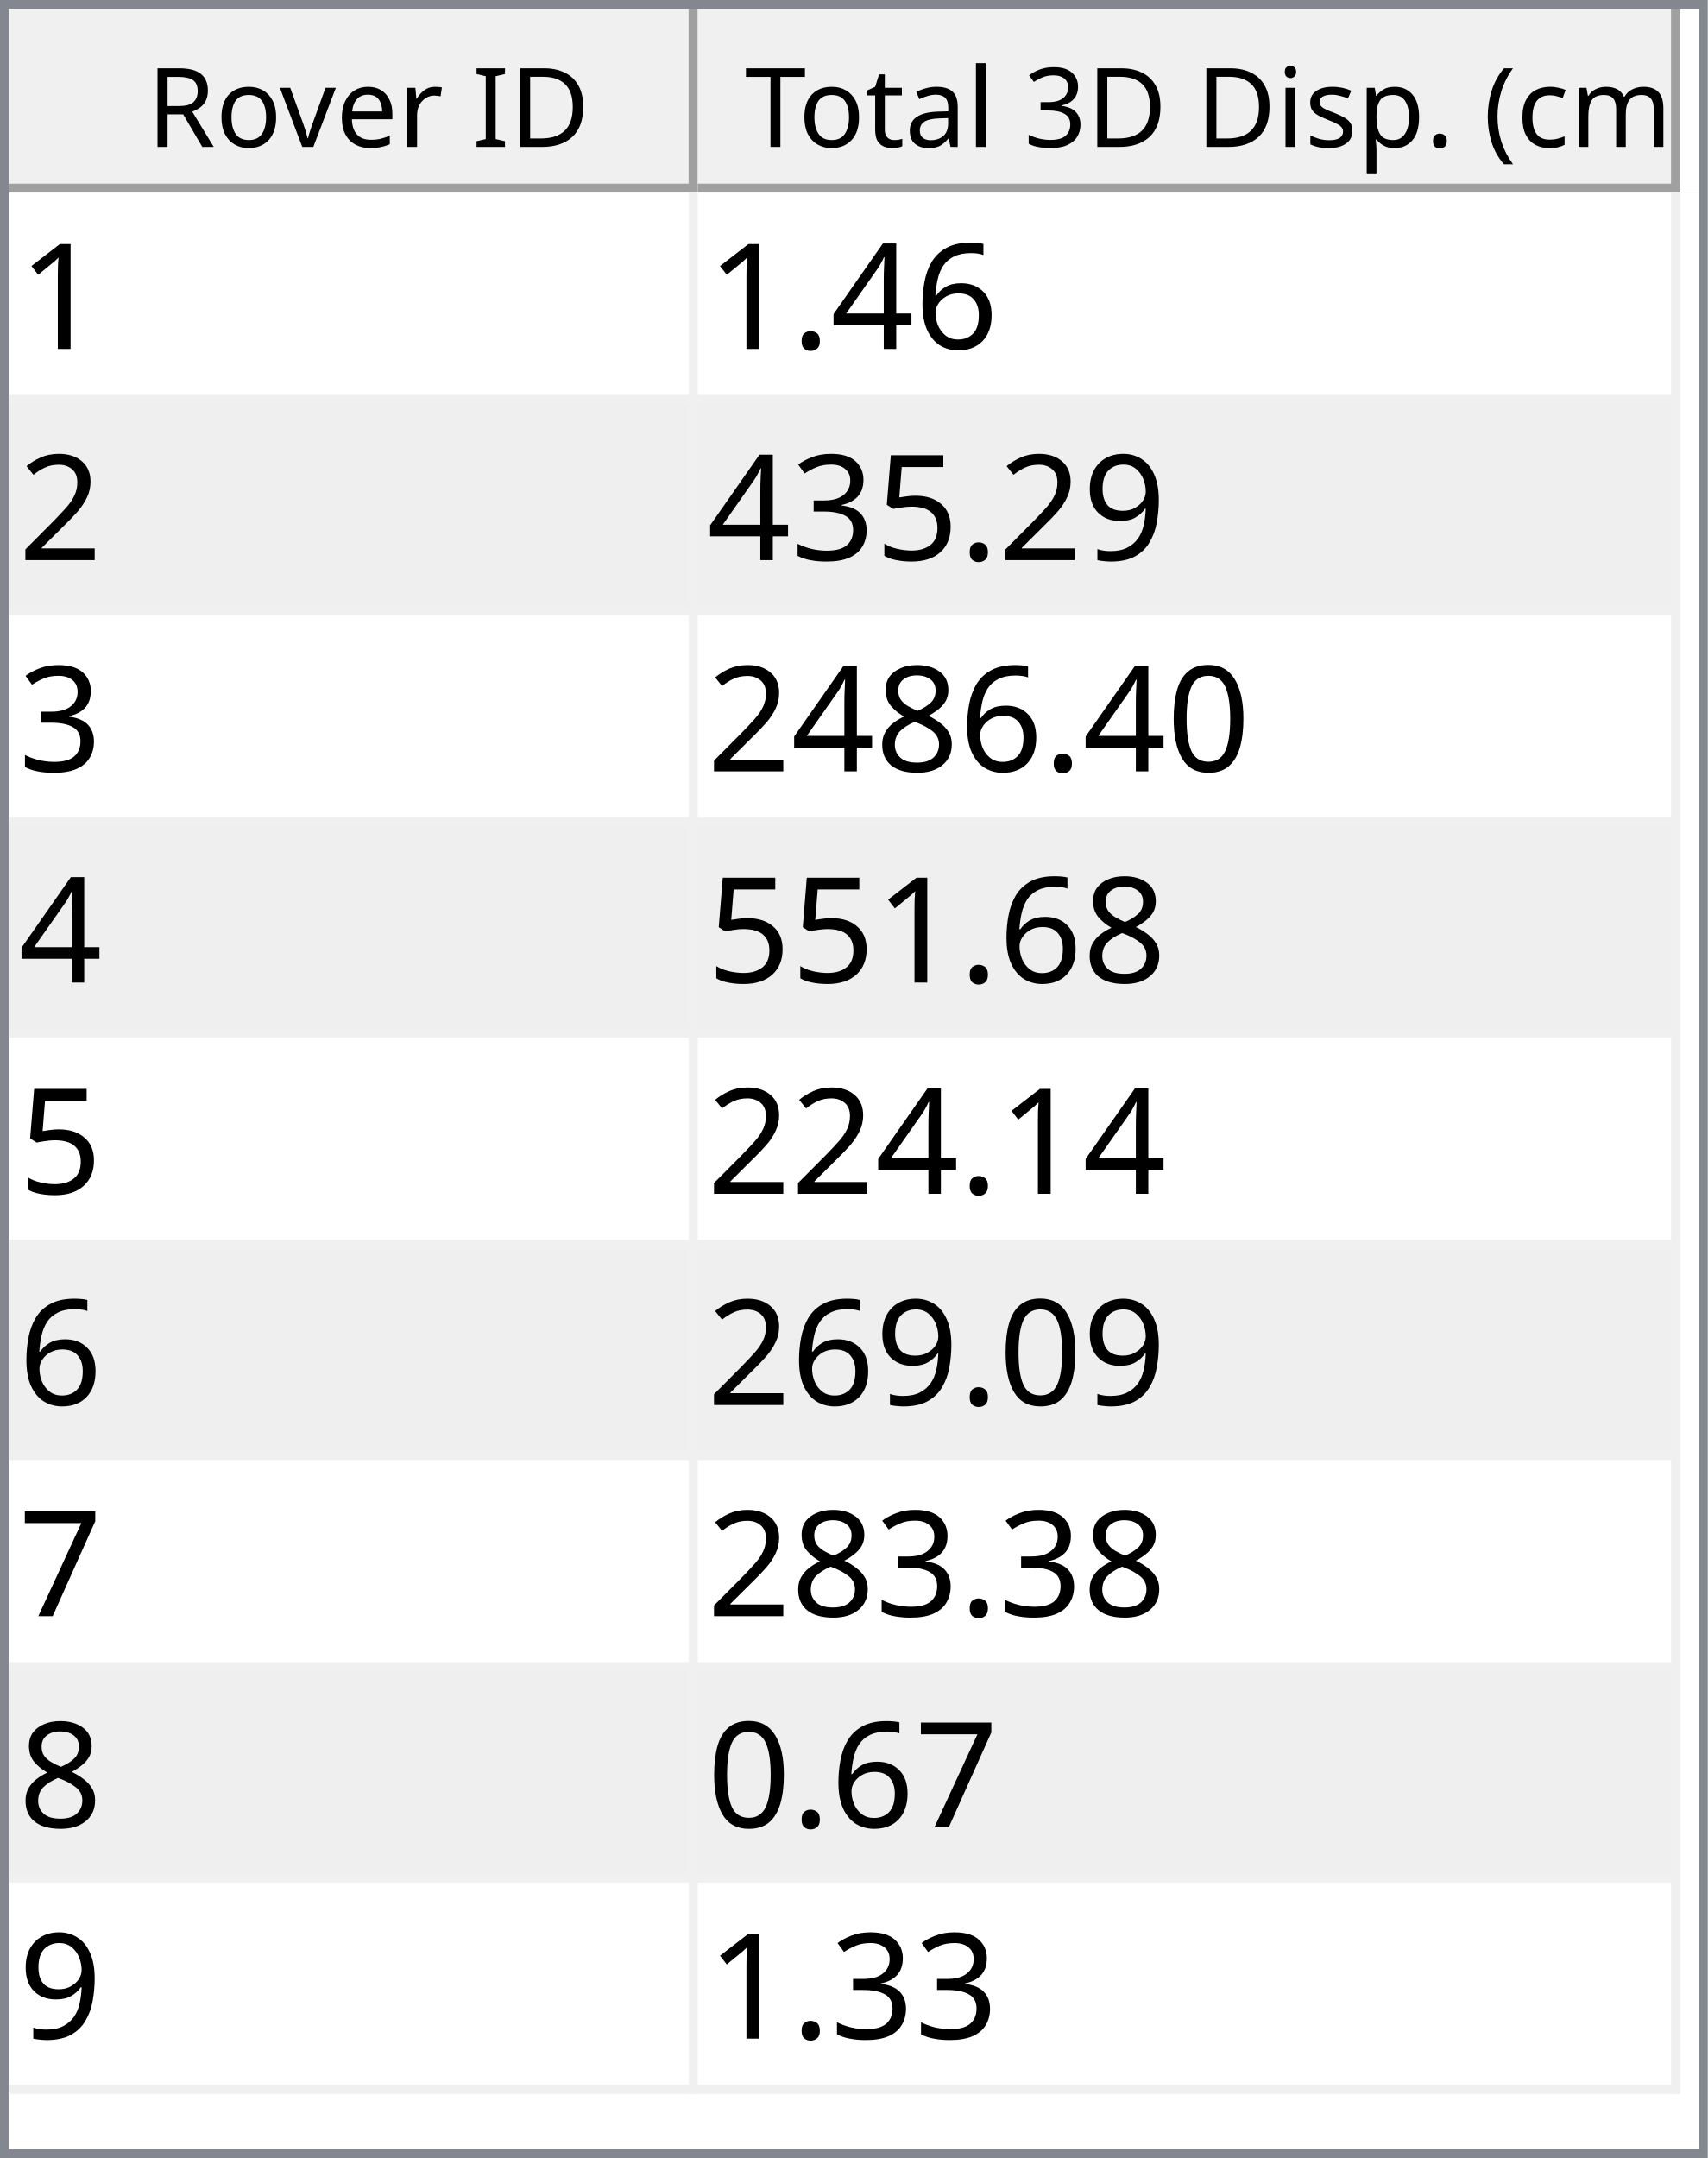
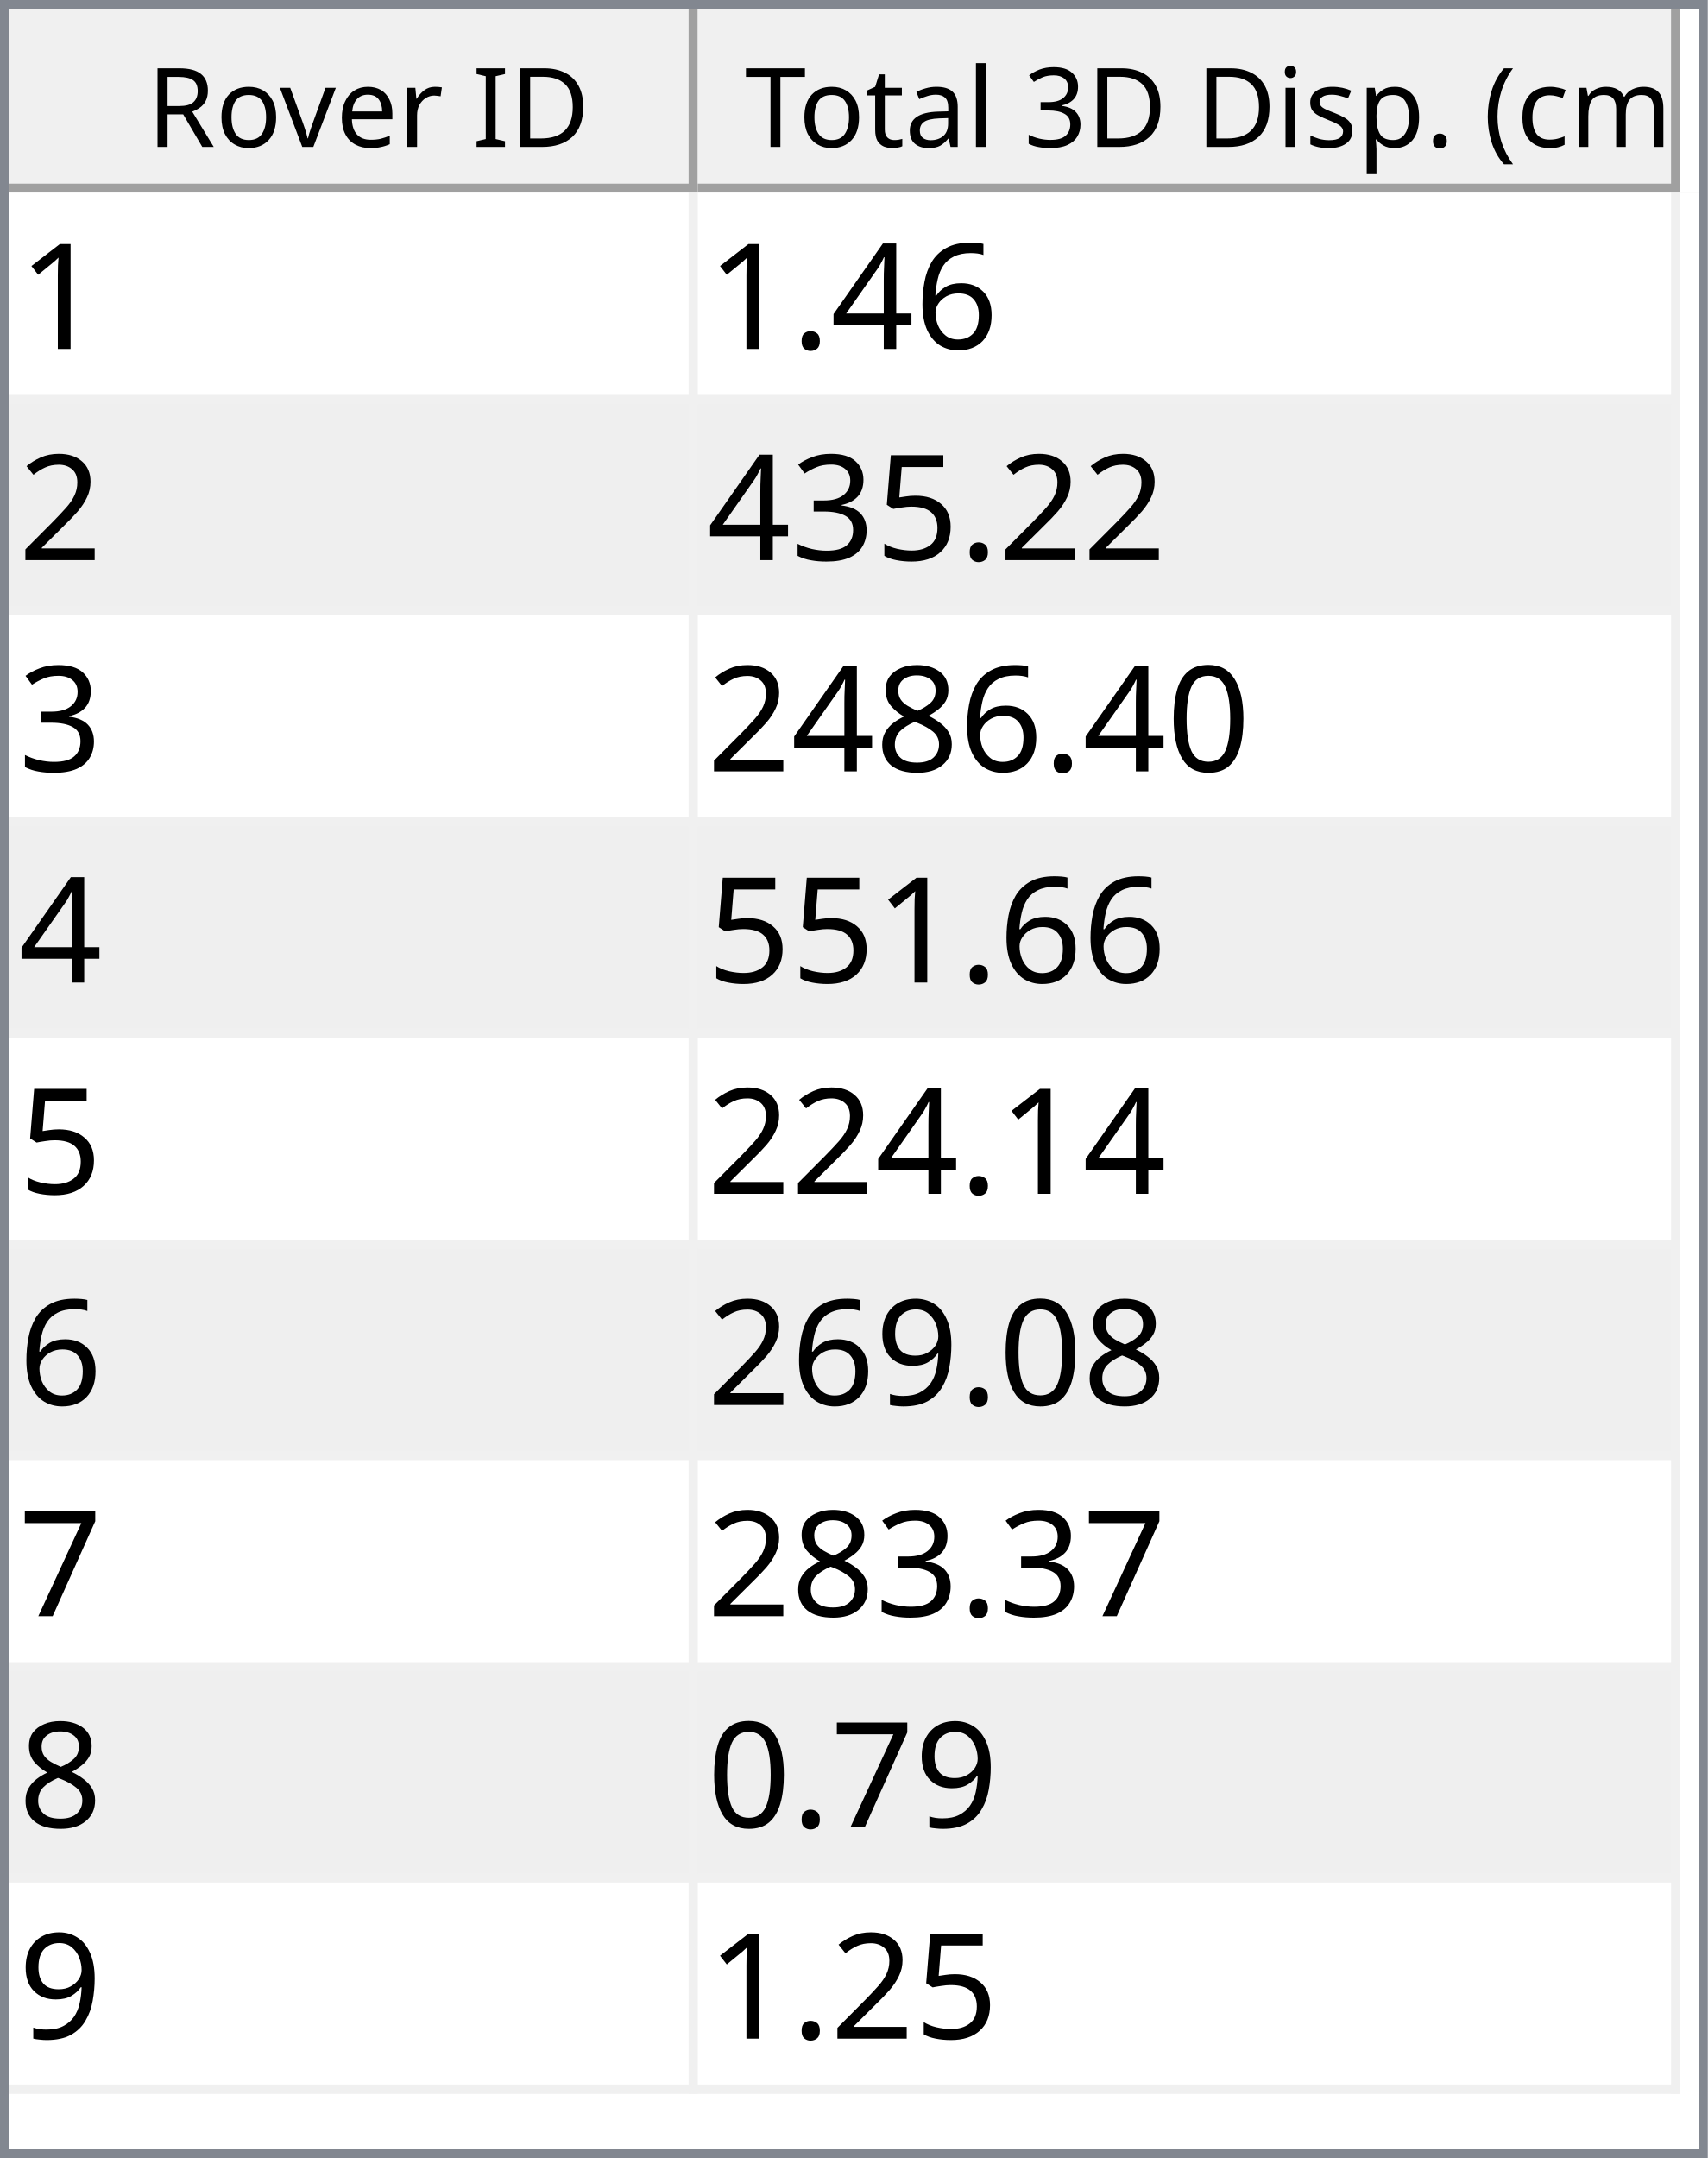
<svg xmlns="http://www.w3.org/2000/svg" style="fill-opacity:1; color-rendering:auto; color-interpolation:auto; text-rendering:auto; stroke:black; stroke-linecap:square; stroke-miterlimit:10; shape-rendering:auto; stroke-opacity:1; fill:black; stroke-dasharray:none; font-weight:normal; stroke-width:1; font-family:'Dialog'; font-style:normal; stroke-linejoin:miter; font-size:12px; stroke-dashoffset:0; image-rendering:auto;" width="186" height="235">
  <defs id="genericDefs" />
  <g>
    <defs id="defs1">
      <clipPath clipPathUnits="userSpaceOnUse" id="clipPath1">
        <path d="M0 0 L186 0 L186 235 L0 235 L0 0 Z" />
      </clipPath>
      <clipPath clipPathUnits="userSpaceOnUse" id="clipPath2">
        <path d="M0 0 L0 235 L186 235 L186 0 Z" />
      </clipPath>
      <clipPath clipPathUnits="userSpaceOnUse" id="clipPath3">
        <path d="M0 0 L0 20 L184 20 L184 0 Z" />
      </clipPath>
      <clipPath clipPathUnits="userSpaceOnUse" id="clipPath4">
        <path d="M0 0 L0 20 L75 20 L75 0 Z" />
      </clipPath>
      <clipPath clipPathUnits="userSpaceOnUse" id="clipPath5">
        <path d="M1 1 L1 19 L74 19 L74 1 Z" />
      </clipPath>
      <clipPath clipPathUnits="userSpaceOnUse" id="clipPath6">
        <path d="M0 0 L0 18 L73 18 L73 0 Z" />
      </clipPath>
      <clipPath clipPathUnits="userSpaceOnUse" id="clipPath7">
        <path d="M-0.5 -0.5 L-0.5 19.5 L74.5 19.5 L74.5 -0.5 Z" />
      </clipPath>
      <clipPath clipPathUnits="userSpaceOnUse" id="clipPath8">
        <path d="M0 0 L0 20 L107 20 L107 0 Z" />
      </clipPath>
      <clipPath clipPathUnits="userSpaceOnUse" id="clipPath9">
        <path d="M1 1 L1 19 L106 19 L106 1 Z" />
      </clipPath>
      <clipPath clipPathUnits="userSpaceOnUse" id="clipPath10">
        <path d="M0 0 L0 18 L105 18 L105 0 Z" />
      </clipPath>
      <clipPath clipPathUnits="userSpaceOnUse" id="clipPath11">
        <path d="M-0.5 -0.5 L-0.5 19.5 L106.5 19.5 L106.5 -0.5 Z" />
      </clipPath>
      <clipPath clipPathUnits="userSpaceOnUse" id="clipPath12">
        <path d="M0 0 L0 213 L184 213 L184 0 Z" />
      </clipPath>
      <clipPath clipPathUnits="userSpaceOnUse" id="clipPath13">
        <path d="M0 0 L0 207 L182 207 L182 0 Z" />
      </clipPath>
      <clipPath clipPathUnits="userSpaceOnUse" id="clipPath14">
        <path d="M-0.5 -0.5 L-0.5 206.5 L181.5 206.5 L181.5 -0.5 Z" />
      </clipPath>
      <clipPath clipPathUnits="userSpaceOnUse" id="clipPath15">
        <path d="M0 0 L0 22 L74 22 L74 0 Z" />
      </clipPath>
      <clipPath clipPathUnits="userSpaceOnUse" id="clipPath16">
        <path d="M0 0 L0 22 L106 22 L106 0 Z" />
      </clipPath>
      <font horiz-adv-x="64.551" id="font1">
        <font-face ascent="107.91" descent="25.098" units-per-em="100" style="font-style:normal; font-family:Segoe UI; font-weight:normal;" />
        <missing-glyph horiz-adv-x="64.551" d="M8.109 0 L8.109 68.266 L56.453 68.266 L56.453 0 L8.109 0 ZM15.328 7.234 L49.219 7.234 L49.219 61.031 L15.328 61.031 L15.328 7.234 Z" />
        <glyph unicode="D" horiz-adv-x="70.117" d="M9.188 0 L9.188 70.016 L28.516 70.016 Q65.531 70.016 65.531 35.891 Q65.531 19.672 55.25 9.836 Q44.969 0 27.734 0 L9.188 0 ZM17.391 62.594 L17.391 7.422 L27.828 7.422 Q41.609 7.422 49.273 14.797 Q56.938 22.172 56.938 35.688 Q56.938 62.594 28.328 62.594 L17.391 62.594 Z" />
        <glyph unicode="I" horiz-adv-x="26.611" d="M17.391 0 L9.188 0 L9.188 70.016 L17.391 70.016 L17.391 0 Z" />
        <glyph unicode=" " horiz-adv-x="27.393" d="" />
        <glyph unicode="r" horiz-adv-x="34.766" d="M34.188 41.891 Q32.078 43.5 28.125 43.5 Q23 43.5 19.555 38.672 Q16.109 33.844 16.109 25.484 L16.109 0 L8.109 0 L8.109 50 L16.109 50 L16.109 39.703 L16.312 39.703 Q18.016 44.969 21.531 47.922 Q25.047 50.875 29.391 50.875 Q32.516 50.875 34.188 50.203 L34.188 41.891 Z" />
        <glyph unicode="e" horiz-adv-x="52.295" d="M48.297 23 L12.984 23 Q13.188 14.656 17.484 10.109 Q21.781 5.562 29.297 5.562 Q37.75 5.562 44.828 11.141 L44.828 3.609 Q38.234 -1.172 27.391 -1.172 Q16.797 -1.172 10.742 5.641 Q4.688 12.453 4.688 24.812 Q4.688 36.469 11.305 43.82 Q17.922 51.172 27.734 51.172 Q37.547 51.172 42.922 44.828 Q48.297 38.484 48.297 27.203 L48.297 23 ZM40.094 29.781 Q40.047 36.719 36.75 40.578 Q33.453 44.438 27.594 44.438 Q21.922 44.438 17.969 40.383 Q14.016 36.328 13.094 29.781 L40.094 29.781 Z" />
        <glyph unicode="v" horiz-adv-x="47.9" d="M47.406 50 L27.484 0 L19.625 0 L0.688 50 L9.469 50 L22.172 13.672 Q23.578 9.672 23.922 6.688 L24.125 6.688 Q24.609 10.453 25.688 13.484 L38.969 50 L47.406 50 Z" />
        <glyph unicode="o" horiz-adv-x="58.594" d="M29 -1.172 Q17.922 -1.172 11.305 5.836 Q4.688 12.844 4.688 24.422 Q4.688 37.016 11.57 44.094 Q18.453 51.172 30.172 51.172 Q41.359 51.172 47.633 44.289 Q53.906 37.406 53.906 25.203 Q53.906 13.234 47.141 6.031 Q40.375 -1.172 29 -1.172 ZM29.594 44.438 Q21.875 44.438 17.383 39.188 Q12.891 33.938 12.891 24.703 Q12.891 15.828 17.43 10.695 Q21.969 5.562 29.594 5.562 Q37.359 5.562 41.531 10.594 Q45.703 15.625 45.703 24.906 Q45.703 34.281 41.531 39.359 Q37.359 44.438 29.594 44.438 Z" />
        <glyph unicode="R" horiz-adv-x="59.814" d="M59.375 0 L49.609 0 L37.891 19.625 Q36.281 22.359 34.766 24.289 Q33.25 26.219 31.664 27.438 Q30.078 28.656 28.25 29.219 Q26.422 29.781 24.125 29.781 L17.391 29.781 L17.391 0 L9.188 0 L9.188 70.016 L30.078 70.016 Q34.672 70.016 38.555 68.867 Q42.438 67.719 45.289 65.375 Q48.141 63.031 49.758 59.547 Q51.375 56.062 51.375 51.375 Q51.375 47.703 50.273 44.656 Q49.172 41.609 47.148 39.211 Q45.125 36.812 42.266 35.133 Q39.406 33.453 35.844 32.516 L35.844 32.328 Q37.594 31.547 38.891 30.547 Q40.188 29.547 41.359 28.18 Q42.531 26.812 43.68 25.078 Q44.828 23.344 46.234 21.047 L59.375 0 ZM17.391 62.594 L17.391 37.203 L28.516 37.203 Q31.594 37.203 34.203 38.133 Q36.812 39.062 38.719 40.797 Q40.625 42.531 41.703 45.047 Q42.781 47.562 42.781 50.688 Q42.781 56.297 39.141 59.445 Q35.5 62.594 28.609 62.594 L17.391 62.594 Z" />
        <glyph unicode=")" horiz-adv-x="30.176" d="M8.297 -15.922 L1.172 -15.922 Q16.406 2.344 16.406 26.812 Q16.406 51.469 1.078 70.016 L8.297 70.016 Q23.531 52.156 23.531 26.703 Q23.531 1.375 8.297 -15.922 Z" />
        <glyph unicode="m" horiz-adv-x="86.133" d="M79.109 0 L71.094 0 L71.094 28.719 Q71.094 37.016 68.531 40.727 Q65.969 44.438 59.906 44.438 Q54.781 44.438 51.195 39.75 Q47.609 35.062 47.609 28.516 L47.609 0 L39.594 0 L39.594 29.688 Q39.594 44.438 28.219 44.438 Q22.953 44.438 19.531 40.016 Q16.109 35.594 16.109 28.516 L16.109 0 L8.109 0 L8.109 50 L16.109 50 L16.109 42.094 L16.312 42.094 Q21.625 51.172 31.844 51.172 Q36.969 51.172 40.773 48.312 Q44.578 45.453 46 40.828 Q51.562 51.172 62.594 51.172 Q79.109 51.172 79.109 30.812 L79.109 0 Z" />
        <glyph unicode="c" horiz-adv-x="46.191" d="M42.188 2.297 Q36.422 -1.172 28.516 -1.172 Q17.828 -1.172 11.258 5.789 Q4.688 12.75 4.688 23.828 Q4.688 36.188 11.766 43.68 Q18.844 51.172 30.672 51.172 Q37.25 51.172 42.281 48.734 L42.281 40.531 Q36.719 44.438 30.375 44.438 Q22.703 44.438 17.797 38.945 Q12.891 33.453 12.891 24.516 Q12.891 15.719 17.508 10.641 Q22.125 5.562 29.891 5.562 Q36.422 5.562 42.188 9.906 L42.188 2.297 Z" />
        <glyph unicode="(" horiz-adv-x="30.176" d="M29.109 -15.922 L21.969 -15.922 Q6.844 1.375 6.844 26.703 Q6.844 52.156 21.969 70.016 L29.203 70.016 Q13.875 51.469 13.875 26.812 Q13.875 2.344 29.109 -15.922 Z" />
        <glyph unicode="." horiz-adv-x="21.68" d="M10.891 -1.078 Q8.641 -1.078 7.055 0.539 Q5.469 2.156 5.469 4.391 Q5.469 6.641 7.055 8.273 Q8.641 9.906 10.891 9.906 Q13.188 9.906 14.797 8.273 Q16.406 6.641 16.406 4.391 Q16.406 2.156 14.797 0.539 Q13.188 -1.078 10.891 -1.078 Z" />
        <glyph unicode="p" horiz-adv-x="58.789" d="M16.312 7.234 L16.109 7.234 L16.109 -23 L8.109 -23 L8.109 50 L16.109 50 L16.109 41.219 L16.312 41.219 Q22.219 51.172 33.594 51.172 Q43.266 51.172 48.688 44.461 Q54.109 37.75 54.109 26.469 Q54.109 13.922 48 6.375 Q41.891 -1.172 31.297 -1.172 Q21.578 -1.172 16.312 7.234 ZM16.109 27.391 L16.109 20.406 Q16.109 14.203 20.141 9.883 Q24.172 5.562 30.375 5.562 Q37.641 5.562 41.773 11.133 Q45.906 16.703 45.906 26.609 Q45.906 34.969 42.047 39.703 Q38.188 44.438 31.594 44.438 Q24.609 44.438 20.359 39.578 Q16.109 34.719 16.109 27.391 Z" />
        <glyph unicode="s" horiz-adv-x="42.432" d="M5.078 1.812 L5.078 10.406 Q11.625 5.562 19.484 5.562 Q30.031 5.562 30.031 12.594 Q30.031 14.594 29.125 15.992 Q28.219 17.391 26.68 18.461 Q25.141 19.531 23.07 20.383 Q21 21.234 18.609 22.172 Q15.281 23.484 12.766 24.828 Q10.25 26.172 8.57 27.859 Q6.891 29.547 6.031 31.695 Q5.172 33.844 5.172 36.719 Q5.172 40.234 6.789 42.945 Q8.406 45.656 11.086 47.484 Q13.766 49.312 17.211 50.242 Q20.656 51.172 24.312 51.172 Q30.812 51.172 35.938 48.922 L35.938 40.828 Q30.422 44.438 23.25 44.438 Q21 44.438 19.195 43.922 Q17.391 43.406 16.094 42.477 Q14.797 41.547 14.086 40.258 Q13.375 38.969 13.375 37.406 Q13.375 35.453 14.086 34.133 Q14.797 32.812 16.164 31.789 Q17.531 30.766 19.484 29.938 Q21.438 29.109 23.922 28.125 Q27.25 26.859 29.883 25.516 Q32.516 24.172 34.375 22.484 Q36.234 20.797 37.234 18.602 Q38.234 16.406 38.234 13.375 Q38.234 9.672 36.602 6.938 Q34.969 4.203 32.234 2.398 Q29.5 0.594 25.93 -0.289 Q22.359 -1.172 18.453 -1.172 Q10.75 -1.172 5.078 1.812 Z" />
        <glyph unicode="i" horiz-adv-x="24.219" d="M12.203 62.703 Q10.062 62.703 8.547 64.164 Q7.031 65.625 7.031 67.875 Q7.031 70.125 8.547 71.609 Q10.062 73.094 12.203 73.094 Q14.406 73.094 15.945 71.609 Q17.484 70.125 17.484 67.875 Q17.484 65.719 15.945 64.211 Q14.406 62.703 12.203 62.703 ZM16.109 0 L8.109 0 L8.109 50 L16.109 50 L16.109 0 Z" />
        <glyph unicode="3" horiz-adv-x="53.906" d="M46.531 19.828 Q46.531 15.094 44.75 11.211 Q42.969 7.328 39.719 4.57 Q36.469 1.812 31.93 0.297 Q27.391 -1.219 21.922 -1.219 Q11.922 -1.219 6 2.594 L6 11.188 Q13.094 5.609 22.219 5.609 Q25.875 5.609 28.828 6.539 Q31.781 7.469 33.906 9.227 Q36.031 10.984 37.18 13.477 Q38.328 15.969 38.328 19.094 Q38.328 32.812 18.797 32.812 L12.984 32.812 L12.984 39.594 L18.5 39.594 Q35.797 39.594 35.797 52.484 Q35.797 64.406 22.609 64.406 Q15.188 64.406 8.688 59.422 L8.688 67.188 Q15.375 71.188 24.609 71.188 Q29 71.188 32.57 69.969 Q36.141 68.75 38.68 66.555 Q41.219 64.359 42.609 61.281 Q44 58.203 44 54.5 Q44 40.672 30.031 36.719 L30.031 36.531 Q33.594 36.141 36.625 34.797 Q39.656 33.453 41.852 31.305 Q44.047 29.156 45.289 26.25 Q46.531 23.344 46.531 19.828 Z" />
        <glyph unicode="l" horiz-adv-x="24.219" d="M16.109 0 L8.109 0 L8.109 74.031 L16.109 74.031 L16.109 0 Z" />
        <glyph unicode="a" horiz-adv-x="50.879" d="M43.891 0 L35.891 0 L35.891 7.812 L35.688 7.812 Q30.469 -1.172 20.312 -1.172 Q12.844 -1.172 8.617 2.781 Q4.391 6.734 4.391 13.281 Q4.391 27.297 20.906 29.594 L35.891 31.688 Q35.891 44.438 25.594 44.438 Q16.547 44.438 9.281 38.281 L9.281 46.484 Q16.656 51.172 26.266 51.172 Q43.891 51.172 43.891 32.516 L43.891 0 ZM35.891 25.297 L23.828 23.641 Q18.266 22.859 15.43 20.875 Q12.594 18.891 12.594 13.875 Q12.594 10.203 15.211 7.883 Q17.828 5.562 22.172 5.562 Q28.125 5.562 32.008 9.742 Q35.891 13.922 35.891 20.312 L35.891 25.297 Z" />
        <glyph unicode="t" horiz-adv-x="33.887" d="M31.297 0.484 Q28.469 -1.078 23.828 -1.078 Q10.688 -1.078 10.688 13.578 L10.688 43.172 L2.094 43.172 L2.094 50 L10.688 50 L10.688 62.203 L18.703 64.797 L18.703 50 L31.297 50 L31.297 43.172 L18.703 43.172 L18.703 14.984 Q18.703 9.969 20.414 7.82 Q22.125 5.672 26.078 5.672 Q29.109 5.672 31.297 7.328 L31.297 0.484 Z" />
        <glyph unicode="T" horiz-adv-x="52.393" d="M50.594 62.594 L30.375 62.594 L30.375 0 L22.172 0 L22.172 62.594 L2 62.594 L2 70.016 L50.594 70.016 L50.594 62.594 Z" />
      </font>
      <font horiz-adv-x="75.0" id="font2">
        <font-face ascent="100.537" descent="21.973" units-per-em="100" style="font-style:normal; font-family:sans-serif; font-weight:normal;" />
        <missing-glyph horiz-adv-x="75.0" d="M12.5 0 L12.5 62.5 L62.5 62.5 L62.5 0 L12.5 0 ZM14.062 1.562 L60.938 1.562 L60.938 60.938 L14.062 60.938 L14.062 1.562 Z" />
        <glyph unicode="1" horiz-adv-x="55.615" d="M37.25 0 L28.469 0 L28.469 56 Q25.297 52.984 20.141 49.953 Q14.984 46.922 10.891 45.406 L10.891 53.906 Q18.266 57.375 23.781 62.305 Q29.297 67.234 31.594 71.875 L37.25 71.875 L37.25 0 Z" />
        <glyph unicode="6" horiz-adv-x="55.615" d="M49.75 54.047 L41.016 53.375 Q39.844 58.547 37.703 60.891 Q34.125 64.656 28.906 64.656 Q24.703 64.656 21.531 62.312 Q17.391 59.281 14.992 53.469 Q12.594 47.656 12.5 36.922 Q15.672 41.75 20.266 44.094 Q24.859 46.438 29.891 46.438 Q38.672 46.438 44.852 39.969 Q51.031 33.5 51.031 23.25 Q51.031 16.5 48.125 10.719 Q45.219 4.938 40.141 1.859 Q35.062 -1.219 28.609 -1.219 Q17.625 -1.219 10.695 6.859 Q3.766 14.938 3.766 33.5 Q3.766 54.25 11.422 63.672 Q18.109 71.875 29.438 71.875 Q37.891 71.875 43.289 67.141 Q48.688 62.406 49.75 54.047 ZM13.875 23.188 Q13.875 18.656 15.797 14.508 Q17.719 10.359 21.188 8.18 Q24.656 6 28.469 6 Q34.031 6 38.039 10.492 Q42.047 14.984 42.047 22.703 Q42.047 30.125 38.086 34.398 Q34.125 38.672 28.125 38.672 Q22.172 38.672 18.023 34.398 Q13.875 30.125 13.875 23.188 Z" />
        <glyph unicode="4" horiz-adv-x="55.615" d="M32.328 0 L32.328 17.141 L1.266 17.141 L1.266 25.203 L33.938 71.578 L41.109 71.578 L41.109 25.203 L50.781 25.203 L50.781 17.141 L41.109 17.141 L41.109 0 L32.328 0 ZM32.328 25.203 L32.328 57.469 L9.906 25.203 L32.328 25.203 Z" />
        <glyph unicode="." horiz-adv-x="27.783" d="M9.078 0 L9.078 10.016 L19.094 10.016 L19.094 0 L9.078 0 Z" />
        <glyph unicode="2" horiz-adv-x="55.615" d="M50.344 8.453 L50.344 0 L3.031 0 Q2.938 3.172 4.047 6.109 Q5.859 10.938 9.836 15.625 Q13.812 20.312 21.344 26.469 Q33.016 36.031 37.117 41.625 Q41.219 47.219 41.219 52.203 Q41.219 57.422 37.477 61.008 Q33.734 64.594 27.734 64.594 Q21.391 64.594 17.578 60.789 Q13.766 56.984 13.719 50.25 L4.688 51.172 Q5.609 61.281 11.664 66.578 Q17.719 71.875 27.938 71.875 Q38.234 71.875 44.242 66.164 Q50.25 60.453 50.25 52 Q50.25 47.703 48.492 43.555 Q46.734 39.406 42.656 34.812 Q38.578 30.219 29.109 22.219 Q21.188 15.578 18.945 13.211 Q16.703 10.844 15.234 8.453 L50.344 8.453 Z" />
-         <glyph unicode="9" horiz-adv-x="55.615" d="M5.469 16.547 L13.922 17.328 Q14.984 11.375 18.016 8.688 Q21.047 6 25.781 6 Q29.828 6 32.883 7.859 Q35.938 9.719 37.891 12.82 Q39.844 15.922 41.164 21.195 Q42.484 26.469 42.484 31.938 Q42.484 32.516 42.438 33.688 Q39.797 29.5 35.234 26.883 Q30.672 24.266 25.344 24.266 Q16.453 24.266 10.305 30.711 Q4.156 37.156 4.156 47.703 Q4.156 58.594 10.578 65.234 Q17 71.875 26.656 71.875 Q33.641 71.875 39.43 68.117 Q45.219 64.359 48.219 57.398 Q51.219 50.438 51.219 37.25 Q51.219 23.531 48.242 15.406 Q45.266 7.281 39.383 3.031 Q33.5 -1.219 25.594 -1.219 Q17.188 -1.219 11.867 3.445 Q6.547 8.109 5.469 16.547 ZM41.453 48.141 Q41.453 55.719 37.43 60.156 Q33.406 64.594 27.734 64.594 Q21.875 64.594 17.531 59.812 Q13.188 55.031 13.188 47.406 Q13.188 40.578 17.312 36.305 Q21.438 32.031 27.484 32.031 Q33.594 32.031 37.523 36.305 Q41.453 40.578 41.453 48.141 Z" />
        <glyph unicode="5" horiz-adv-x="55.615" d="M4.156 18.75 L13.375 19.531 Q14.406 12.797 18.141 9.398 Q21.875 6 27.156 6 Q33.5 6 37.891 10.789 Q42.281 15.578 42.281 23.484 Q42.281 31 38.062 35.352 Q33.844 39.703 27 39.703 Q22.75 39.703 19.336 37.773 Q15.922 35.844 13.969 32.766 L5.719 33.844 L12.641 70.609 L48.25 70.609 L48.25 62.203 L19.672 62.203 L15.828 42.969 Q22.266 47.469 29.344 47.469 Q38.719 47.469 45.164 40.969 Q51.609 34.469 51.609 24.266 Q51.609 14.547 45.953 7.469 Q39.062 -1.219 27.156 -1.219 Q17.391 -1.219 11.211 4.25 Q5.031 9.719 4.156 18.75 Z" />
        <glyph unicode="3" horiz-adv-x="55.615" d="M4.203 18.891 L12.984 20.062 Q14.5 12.594 18.141 9.297 Q21.781 6 27 6 Q33.203 6 37.477 10.297 Q41.75 14.594 41.75 20.953 Q41.75 27 37.797 30.93 Q33.844 34.859 27.734 34.859 Q25.25 34.859 21.531 33.891 L22.516 41.609 Q23.391 41.5 23.922 41.5 Q29.547 41.5 34.039 44.43 Q38.531 47.359 38.531 53.469 Q38.531 58.297 35.258 61.477 Q31.984 64.656 26.812 64.656 Q21.688 64.656 18.266 61.43 Q14.844 58.203 13.875 51.766 L5.078 53.328 Q6.688 62.156 12.398 67.016 Q18.109 71.875 26.609 71.875 Q32.469 71.875 37.398 69.359 Q42.328 66.844 44.945 62.5 Q47.562 58.156 47.562 53.266 Q47.562 48.641 45.07 44.828 Q42.578 41.016 37.703 38.766 Q44.047 37.312 47.562 32.695 Q51.078 28.078 51.078 21.141 Q51.078 11.766 44.242 5.25 Q37.406 -1.266 26.953 -1.266 Q17.531 -1.266 11.305 4.352 Q5.078 9.969 4.203 18.891 Z" />
        <glyph unicode="0" horiz-adv-x="55.615" d="M4.156 35.297 Q4.156 48 6.766 55.742 Q9.375 63.484 14.523 67.68 Q19.672 71.875 27.484 71.875 Q33.25 71.875 37.594 69.555 Q41.938 67.234 44.773 62.867 Q47.609 58.5 49.219 52.227 Q50.828 45.953 50.828 35.297 Q50.828 22.703 48.242 14.969 Q45.656 7.234 40.508 3.008 Q35.359 -1.219 27.484 -1.219 Q17.141 -1.219 11.234 6.203 Q4.156 15.141 4.156 35.297 ZM13.188 35.297 Q13.188 17.672 17.312 11.836 Q21.438 6 27.484 6 Q33.547 6 37.672 11.859 Q41.797 17.719 41.797 35.297 Q41.797 52.984 37.672 58.789 Q33.547 64.594 27.391 64.594 Q21.344 64.594 17.719 59.469 Q13.188 52.938 13.188 35.297 Z" />
        <glyph unicode="8" horiz-adv-x="55.615" d="M17.672 38.812 Q12.203 40.828 9.57 44.539 Q6.938 48.25 6.938 53.422 Q6.938 61.234 12.555 66.555 Q18.172 71.875 27.484 71.875 Q36.859 71.875 42.578 66.43 Q48.297 60.984 48.297 53.172 Q48.297 48.188 45.68 44.508 Q43.062 40.828 37.75 38.812 Q44.344 36.672 47.781 31.883 Q51.219 27.094 51.219 20.453 Q51.219 11.281 44.727 5.031 Q38.234 -1.219 27.641 -1.219 Q17.047 -1.219 10.547 5.055 Q4.047 11.328 4.047 20.703 Q4.047 27.688 7.594 32.398 Q11.141 37.109 17.672 38.812 ZM15.922 53.719 Q15.922 48.641 19.195 45.414 Q22.469 42.188 27.688 42.188 Q32.766 42.188 36.016 45.383 Q39.266 48.578 39.266 53.219 Q39.266 58.062 35.914 61.359 Q32.562 64.656 27.594 64.656 Q22.562 64.656 19.242 61.43 Q15.922 58.203 15.922 53.719 ZM13.094 20.656 Q13.094 16.891 14.875 13.375 Q16.656 9.859 20.172 7.93 Q23.688 6 27.734 6 Q34.031 6 38.133 10.055 Q42.234 14.109 42.234 20.359 Q42.234 26.703 38.016 30.859 Q33.797 35.016 27.438 35.016 Q21.234 35.016 17.164 30.914 Q13.094 26.812 13.094 20.656 Z" />
+         <glyph unicode="9" horiz-adv-x="55.615" d="M5.469 16.547 L13.922 17.328 Q14.984 11.375 18.016 8.688 Q21.047 6 25.781 6 Q29.828 6 32.883 7.859 Q35.938 9.719 37.891 12.82 Q39.844 15.922 41.164 21.195 Q42.484 26.469 42.484 31.938 Q42.484 32.516 42.438 33.688 Q39.797 29.5 35.234 26.883 Q30.672 24.266 25.344 24.266 Q16.453 24.266 10.305 30.711 Q4.156 37.156 4.156 47.703 Q4.156 58.594 10.578 65.234 Q17 71.875 26.656 71.875 Q33.641 71.875 39.43 68.117 Q45.219 64.359 48.219 57.398 Q51.219 50.438 51.219 37.25 Q51.219 23.531 48.242 15.406 Q45.266 7.281 39.383 3.031 Q33.5 -1.219 25.594 -1.219 Q17.188 -1.219 11.867 3.445 Q6.547 8.109 5.469 16.547 ZM41.453 48.141 Q41.453 55.719 37.43 60.156 Q33.406 64.594 27.734 64.594 Q21.875 64.594 17.531 59.812 Q13.188 55.031 13.188 47.406 Q13.188 40.578 17.312 36.305 Q21.438 32.031 27.484 32.031 Q33.594 32.031 37.523 36.305 Q41.453 40.578 41.453 48.141 Z" />
        <glyph unicode="7" horiz-adv-x="55.615" d="M4.734 62.203 L4.734 70.656 L51.078 70.656 L51.078 63.812 Q44.234 56.547 37.523 44.484 Q30.812 32.422 27.156 19.672 Q24.516 10.688 23.781 0 L14.75 0 Q14.891 8.453 18.062 20.414 Q21.234 32.375 27.172 43.484 Q33.109 54.594 39.797 62.203 L4.734 62.203 Z" />
      </font>
    </defs>
    <g style="fill:white; stroke:white;">
      <rect x="0" y="0" width="186" style="clip-path:url(#clipPath1); stroke:none;" height="235" />
    </g>
    <g style="fill:white; text-rendering:optimizeSpeed; color-rendering:optimizeSpeed; image-rendering:optimizeSpeed; shape-rendering:crispEdges; stroke:white; color-interpolation:sRGB;">
      <rect x="0" width="186" height="235" y="0" style="stroke:none;" />
      <path style="stroke:none;" d="M0 235 L186 235 L186 0 L0 0 Z" />
    </g>
    <g style="fill:rgb(240,240,240); font-family:'Segoe UI'; stroke:rgb(240,240,240);">
      <rect x="0" y="0" width="186" style="clip-path:url(#clipPath2); stroke:none;" height="235" />
    </g>
    <g style="fill:rgb(130,135,144); font-family:'Segoe UI'; stroke:rgb(130,135,144);">
      <path d="M0 0 L186 0 L186 235 L0 235 L0 0 ZM1 1 L185 1 L185 234 L1 234 L1 1 Z" style="fill-rule:evenodd; clip-path:url(#clipPath2); stroke:none;" />
    </g>
    <g style="fill:white; font-family:'Segoe UI'; stroke:white;" transform="translate(1,1)">
      <rect x="0" y="0" width="184" style="clip-path:url(#clipPath3); stroke:none;" height="20" />
    </g>
    <g style="fill:rgb(240,240,240); font-family:'Segoe UI'; stroke:rgb(240,240,240);" transform="translate(1,1)">
      <rect x="0" y="0" width="75" style="clip-path:url(#clipPath4); stroke:none;" height="20" />
    </g>
    <g style="font-family:'Segoe UI';" transform="translate(2,2)">
      <text x="14" xml:space="preserve" y="14" style="clip-path:url(#clipPath6); stroke:none;">Rover ID</text>
    </g>
    <g style="fill:rgb(160,160,160); font-family:'Segoe UI'; stroke:rgb(160,160,160); stroke-linejoin:bevel;" transform="translate(1.5,1.5)">
      <line x1="74" x2="74" y1="0" style="fill:none; clip-path:url(#clipPath7);" y2="19" />
    </g>
    <g style="fill:rgb(160,160,160); font-family:'Segoe UI'; stroke:rgb(160,160,160); stroke-linejoin:bevel;" transform="matrix(1,0,0,1,1,1) translate(0.5,0.5)">
      <line x1="0" x2="74" y1="19" style="fill:none; clip-path:url(#clipPath7);" y2="19" />
    </g>
    <g style="fill:rgb(240,240,240); font-family:'Segoe UI'; stroke:rgb(240,240,240);" transform="translate(76,1)">
      <rect x="0" y="0" width="107" style="clip-path:url(#clipPath8); stroke:none;" height="20" />
    </g>
    <g style="font-family:'Segoe UI';" transform="translate(77,2)">
      <text x="1" xml:space="preserve" y="14" style="clip-path:url(#clipPath10); stroke:none;"> Total 3D Disp. (cm)</text>
    </g>
    <g style="fill:rgb(160,160,160); font-family:'Segoe UI'; stroke:rgb(160,160,160); stroke-linejoin:bevel;" transform="translate(76.5,1.5)">
      <line x1="106" x2="106" y1="0" style="fill:none; clip-path:url(#clipPath11);" y2="19" />
    </g>
    <g style="fill:rgb(160,160,160); font-family:'Segoe UI'; stroke:rgb(160,160,160); stroke-linejoin:bevel;" transform="matrix(1,0,0,1,76,1) translate(0.5,0.5)">
      <line x1="0" x2="106" y1="19" style="fill:none; clip-path:url(#clipPath11);" y2="19" />
    </g>
    <g style="fill:white; font-family:'Segoe UI'; stroke:white;" transform="translate(1,21)">
      <rect x="0" y="0" width="184" style="clip-path:url(#clipPath12); stroke:none;" height="213" />
    </g>
    <g style="fill:rgb(240,240,240); font-size:16px; font-family:sans-serif; stroke:rgb(240,240,240);" transform="translate(1,21)">
      <rect x="0" y="0" width="182" style="clip-path:url(#clipPath13); stroke:none;" height="207" />
      <line transform="translate(0.5,0.5)" x1="0" x2="181" y1="22" style="clip-path:url(#clipPath14); fill:none; stroke-linejoin:bevel;" y2="22" />
    </g>
    <g transform="matrix(1,0,0,1,1,21) translate(0.5,0.5)" style="fill:rgb(240,240,240); font-size:16px; font-family:sans-serif; stroke:rgb(240,240,240); stroke-linejoin:bevel;">
      <line x1="0" x2="181" y1="45" style="fill:none; clip-path:url(#clipPath14);" y2="45" />
    </g>
    <g transform="matrix(1,0,0,1,1,21) translate(0.5,0.5)" style="fill:rgb(240,240,240); font-size:16px; font-family:sans-serif; stroke:rgb(240,240,240); stroke-linejoin:bevel;">
      <line x1="0" x2="181" y1="68" style="fill:none; clip-path:url(#clipPath14);" y2="68" />
    </g>
    <g transform="matrix(1,0,0,1,1,21) translate(0.5,0.5)" style="fill:rgb(240,240,240); font-size:16px; font-family:sans-serif; stroke:rgb(240,240,240); stroke-linejoin:bevel;">
      <line x1="0" x2="181" y1="91" style="fill:none; clip-path:url(#clipPath14);" y2="91" />
    </g>
    <g transform="matrix(1,0,0,1,1,21) translate(0.5,0.5)" style="fill:rgb(240,240,240); font-size:16px; font-family:sans-serif; stroke:rgb(240,240,240); stroke-linejoin:bevel;">
      <line x1="0" x2="181" y1="114" style="fill:none; clip-path:url(#clipPath14);" y2="114" />
    </g>
    <g transform="matrix(1,0,0,1,1,21) translate(0.5,0.5)" style="fill:rgb(240,240,240); font-size:16px; font-family:sans-serif; stroke:rgb(240,240,240); stroke-linejoin:bevel;">
      <line x1="0" x2="181" y1="137" style="fill:none; clip-path:url(#clipPath14);" y2="137" />
    </g>
    <g transform="matrix(1,0,0,1,1,21) translate(0.5,0.5)" style="fill:rgb(240,240,240); font-size:16px; font-family:sans-serif; stroke:rgb(240,240,240); stroke-linejoin:bevel;">
      <line x1="0" x2="181" y1="160" style="fill:none; clip-path:url(#clipPath14);" y2="160" />
    </g>
    <g transform="matrix(1,0,0,1,1,21) translate(0.5,0.5)" style="fill:rgb(240,240,240); font-size:16px; font-family:sans-serif; stroke:rgb(240,240,240); stroke-linejoin:bevel;">
      <line x1="0" x2="181" y1="183" style="fill:none; clip-path:url(#clipPath14);" y2="183" />
    </g>
    <g transform="matrix(1,0,0,1,1,21) translate(0.5,0.5)" style="fill:rgb(240,240,240); font-size:16px; font-family:sans-serif; stroke:rgb(240,240,240); stroke-linejoin:bevel;">
      <line x1="0" x2="181" y1="206" style="fill:none; clip-path:url(#clipPath14);" y2="206" />
    </g>
    <g transform="matrix(1,0,0,1,1,21) translate(0.5,0.5)" style="fill:rgb(240,240,240); font-size:16px; font-family:sans-serif; stroke:rgb(240,240,240); stroke-linejoin:bevel;">
      <line x1="74" x2="74" y1="0" style="fill:none; clip-path:url(#clipPath14);" y2="206" />
    </g>
    <g transform="matrix(1,0,0,1,1,21) translate(0.5,0.5)" style="fill:rgb(240,240,240); font-size:16px; font-family:sans-serif; stroke:rgb(240,240,240); stroke-linejoin:bevel;">
      <line x1="181" x2="181" y1="0" style="fill:none; clip-path:url(#clipPath14);" y2="206" />
    </g>
    <g style="fill:white; font-size:16px; font-family:sans-serif; stroke:white;" transform="matrix(1,0,0,1,1,21)">
      <rect x="0" y="0" width="74" style="clip-path:url(#clipPath15); stroke:none;" height="22" />
      <text x="1" y="17" style="fill:black; clip-path:url(#clipPath15); stroke:none;" xml:space="preserve">1</text>
    </g>
    <g style="fill:white; font-size:16px; font-family:sans-serif; stroke:white;" transform="matrix(1,0,0,1,1,21) translate(75,0)">
      <rect x="0" y="0" width="106" style="clip-path:url(#clipPath16); stroke:none;" height="22" />
      <text x="1" y="17" style="fill:black; clip-path:url(#clipPath16); stroke:none;" xml:space="preserve">1.46</text>
    </g>
    <g style="fill:rgb(239,239,239); font-size:16px; font-family:sans-serif; stroke:rgb(239,239,239);" transform="matrix(1,0,0,1,1,21) translate(0,23)">
      <rect x="0" y="0" width="74" style="clip-path:url(#clipPath15); stroke:none;" height="22" />
      <text x="1" y="17" style="fill:black; clip-path:url(#clipPath15); stroke:none;" xml:space="preserve">2</text>
    </g>
    <g style="fill:rgb(239,239,239); font-size:16px; font-family:sans-serif; stroke:rgb(239,239,239);" transform="matrix(1,0,0,1,1,21) translate(75,23)">
      <rect x="0" y="0" width="106" style="clip-path:url(#clipPath16); stroke:none;" height="22" />
-       <text x="1" y="17" style="fill:black; clip-path:url(#clipPath16); stroke:none;" xml:space="preserve">435.29</text>
+       <text x="1" y="17" style="fill:black; clip-path:url(#clipPath16); stroke:none;" xml:space="preserve">435.22</text>
    </g>
    <g style="fill:white; font-size:16px; font-family:sans-serif; stroke:white;" transform="matrix(1,0,0,1,1,21) translate(0,46)">
      <rect x="0" y="0" width="74" style="clip-path:url(#clipPath15); stroke:none;" height="22" />
      <text x="1" y="17" style="fill:black; clip-path:url(#clipPath15); stroke:none;" xml:space="preserve">3</text>
    </g>
    <g style="fill:white; font-size:16px; font-family:sans-serif; stroke:white;" transform="matrix(1,0,0,1,1,21) translate(75,46)">
      <rect x="0" y="0" width="106" style="clip-path:url(#clipPath16); stroke:none;" height="22" />
      <text x="1" y="17" style="fill:black; clip-path:url(#clipPath16); stroke:none;" xml:space="preserve">2486.40</text>
    </g>
    <g style="fill:rgb(239,239,239); font-size:16px; font-family:sans-serif; stroke:rgb(239,239,239);" transform="matrix(1,0,0,1,1,21) translate(0,69)">
      <rect x="0" y="0" width="74" style="clip-path:url(#clipPath15); stroke:none;" height="22" />
      <text x="1" y="17" style="fill:black; clip-path:url(#clipPath15); stroke:none;" xml:space="preserve">4</text>
    </g>
    <g style="fill:rgb(239,239,239); font-size:16px; font-family:sans-serif; stroke:rgb(239,239,239);" transform="matrix(1,0,0,1,1,21) translate(75,69)">
      <rect x="0" y="0" width="106" style="clip-path:url(#clipPath16); stroke:none;" height="22" />
-       <text x="1" y="17" style="fill:black; clip-path:url(#clipPath16); stroke:none;" xml:space="preserve">551.68</text>
+       <text x="1" y="17" style="fill:black; clip-path:url(#clipPath16); stroke:none;" xml:space="preserve">551.66</text>
    </g>
    <g style="fill:white; font-size:16px; font-family:sans-serif; stroke:white;" transform="matrix(1,0,0,1,1,21) translate(0,92)">
      <rect x="0" y="0" width="74" style="clip-path:url(#clipPath15); stroke:none;" height="22" />
      <text x="1" y="17" style="fill:black; clip-path:url(#clipPath15); stroke:none;" xml:space="preserve">5</text>
    </g>
    <g style="fill:white; font-size:16px; font-family:sans-serif; stroke:white;" transform="matrix(1,0,0,1,1,21) translate(75,92)">
      <rect x="0" y="0" width="106" style="clip-path:url(#clipPath16); stroke:none;" height="22" />
      <text x="1" y="17" style="fill:black; clip-path:url(#clipPath16); stroke:none;" xml:space="preserve">224.14</text>
    </g>
    <g style="fill:rgb(239,239,239); font-size:16px; font-family:sans-serif; stroke:rgb(239,239,239);" transform="matrix(1,0,0,1,1,21) translate(0,115)">
      <rect x="0" y="0" width="74" style="clip-path:url(#clipPath15); stroke:none;" height="22" />
      <text x="1" y="17" style="fill:black; clip-path:url(#clipPath15); stroke:none;" xml:space="preserve">6</text>
    </g>
    <g style="fill:rgb(239,239,239); font-size:16px; font-family:sans-serif; stroke:rgb(239,239,239);" transform="matrix(1,0,0,1,1,21) translate(75,115)">
      <rect x="0" y="0" width="106" style="clip-path:url(#clipPath16); stroke:none;" height="22" />
-       <text x="1" y="17" style="fill:black; clip-path:url(#clipPath16); stroke:none;" xml:space="preserve">269.09</text>
+       <text x="1" y="17" style="fill:black; clip-path:url(#clipPath16); stroke:none;" xml:space="preserve">269.08</text>
    </g>
    <g style="fill:white; font-size:16px; font-family:sans-serif; stroke:white;" transform="matrix(1,0,0,1,1,21) translate(0,138)">
      <rect x="0" y="0" width="74" style="clip-path:url(#clipPath15); stroke:none;" height="22" />
      <text x="1" y="17" style="fill:black; clip-path:url(#clipPath15); stroke:none;" xml:space="preserve">7</text>
    </g>
    <g style="fill:white; font-size:16px; font-family:sans-serif; stroke:white;" transform="matrix(1,0,0,1,1,21) translate(75,138)">
      <rect x="0" y="0" width="106" style="clip-path:url(#clipPath16); stroke:none;" height="22" />
-       <text x="1" y="17" style="fill:black; clip-path:url(#clipPath16); stroke:none;" xml:space="preserve">283.38</text>
+       <text x="1" y="17" style="fill:black; clip-path:url(#clipPath16); stroke:none;" xml:space="preserve">283.37</text>
    </g>
    <g style="fill:rgb(239,239,239); font-size:16px; font-family:sans-serif; stroke:rgb(239,239,239);" transform="matrix(1,0,0,1,1,21) translate(0,161)">
      <rect x="0" y="0" width="74" style="clip-path:url(#clipPath15); stroke:none;" height="22" />
      <text x="1" y="17" style="fill:black; clip-path:url(#clipPath15); stroke:none;" xml:space="preserve">8</text>
    </g>
    <g style="fill:rgb(239,239,239); font-size:16px; font-family:sans-serif; stroke:rgb(239,239,239);" transform="matrix(1,0,0,1,1,21) translate(75,161)">
      <rect x="0" y="0" width="106" style="clip-path:url(#clipPath16); stroke:none;" height="22" />
-       <text x="1" y="17" style="fill:black; clip-path:url(#clipPath16); stroke:none;" xml:space="preserve">0.67</text>
+       <text x="1" y="17" style="fill:black; clip-path:url(#clipPath16); stroke:none;" xml:space="preserve">0.79</text>
    </g>
    <g style="fill:white; font-size:16px; font-family:sans-serif; stroke:white;" transform="matrix(1,0,0,1,1,21) translate(0,184)">
      <rect x="0" y="0" width="74" style="clip-path:url(#clipPath15); stroke:none;" height="22" />
      <text x="1" y="17" style="fill:black; clip-path:url(#clipPath15); stroke:none;" xml:space="preserve">9</text>
    </g>
    <g style="fill:white; font-size:16px; font-family:sans-serif; stroke:white;" transform="matrix(1,0,0,1,1,21) translate(75,184)">
      <rect x="0" y="0" width="106" style="clip-path:url(#clipPath16); stroke:none;" height="22" />
-       <text x="1" y="17" style="fill:black; clip-path:url(#clipPath16); stroke:none;" xml:space="preserve">1.33</text>
+       <text x="1" y="17" style="fill:black; clip-path:url(#clipPath16); stroke:none;" xml:space="preserve">1.25</text>
    </g>
  </g>
</svg>
